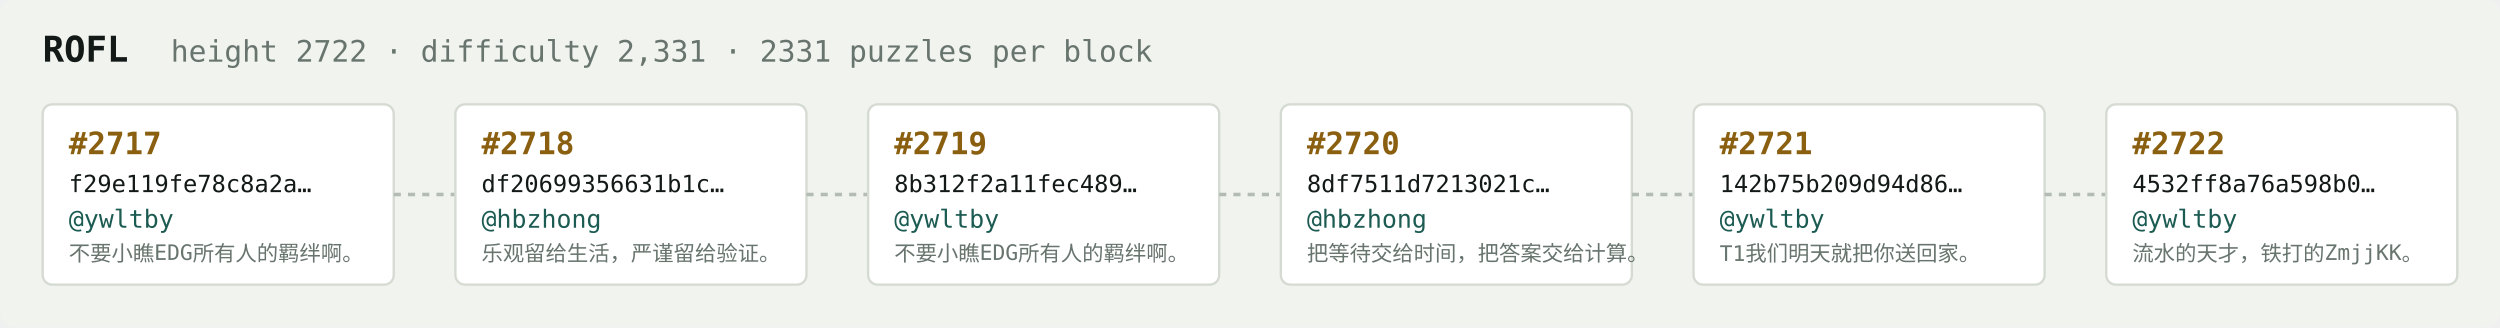
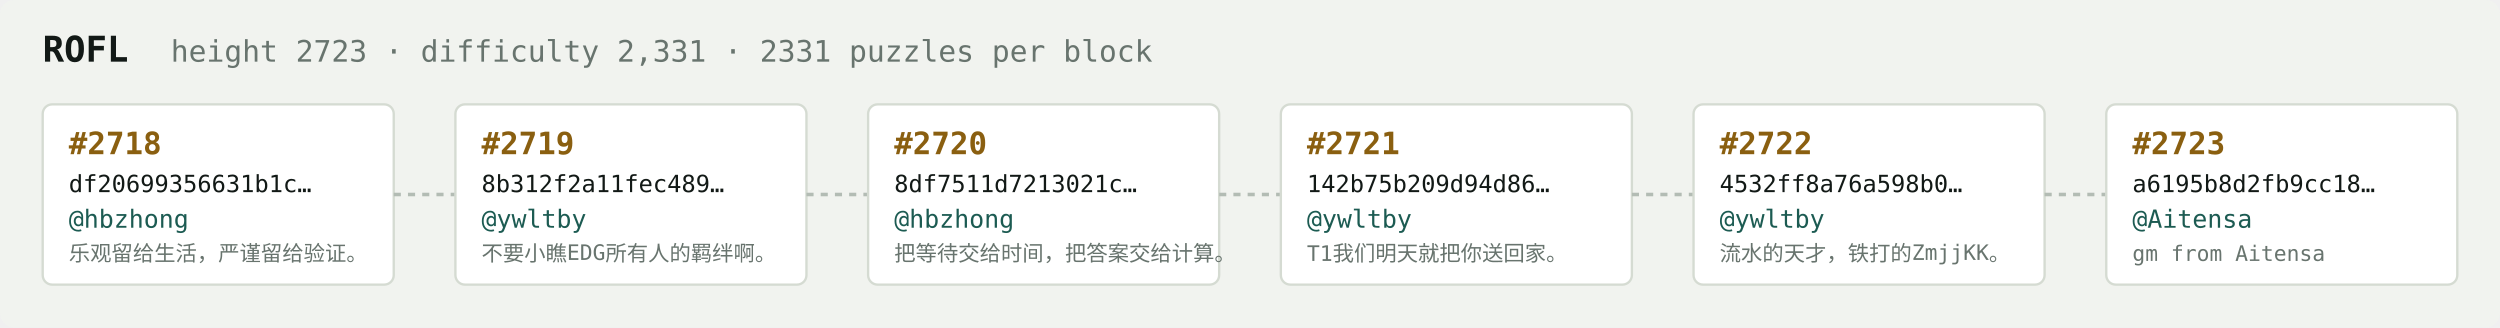
<svg xmlns="http://www.w3.org/2000/svg" width="1054" height="138" viewBox="0 0 1054 138" font-family="ui-monospace,SFMono-Regular,Menlo,monospace">
  <rect fill="#f1f3ef" width="1054" height="138" rx="6" />
  <text x="18" y="26" fill="#121916" font-size="15" font-weight="700">ROFL</text>
-   <text x="72" y="26" fill="#68746e" font-size="12.5">height 2722 · difficulty 2,331 · 2331 puzzles per block</text>
+   <text x="72" y="26" fill="#68746e" font-size="12.5">height 2723 · difficulty 2,331 · 2331 puzzles per block</text>
  <rect x="18" y="44" width="148" height="76" rx="4" fill="#ffffff" stroke="#d5dbd2" stroke-width="1" />
-   <text x="29" y="65" fill="#8a5f10" font-size="13" font-weight="700">#2717</text>
-   <text x="29" y="81" fill="#121916" font-size="10">f29e119fe78c8a2a…</text>
-   <text x="29" y="96" fill="#1c5b52" font-size="10.5">@ywltby</text>
-   <text x="29" y="110" fill="#68746e" font-size="9">不要小瞧EDG所有人的羁绊啊。</text>
+   <text x="29" y="65" fill="#8a5f10" font-size="13" font-weight="700">#2718</text>
+   <text x="29" y="81" fill="#121916" font-size="10">df20699356631b1c…</text>
+   <text x="29" y="96" fill="#1c5b52" font-size="10.5">@hbzhong</text>
+   <text x="29" y="110" fill="#68746e" font-size="9">乐观留给生活，严谨留给验证。</text>
  <line x1="166" y1="82.0" x2="192" y2="82.0" stroke="#b3bcb4" stroke-width="1.5" stroke-dasharray="3 3" />
  <rect x="192" y="44" width="148" height="76" rx="4" fill="#ffffff" stroke="#d5dbd2" stroke-width="1" />
-   <text x="203" y="65" fill="#8a5f10" font-size="13" font-weight="700">#2718</text>
-   <text x="203" y="81" fill="#121916" font-size="10">df20699356631b1c…</text>
-   <text x="203" y="96" fill="#1c5b52" font-size="10.5">@hbzhong</text>
-   <text x="203" y="110" fill="#68746e" font-size="9">乐观留给生活，严谨留给验证。</text>
+   <text x="203" y="65" fill="#8a5f10" font-size="13" font-weight="700">#2719</text>
+   <text x="203" y="81" fill="#121916" font-size="10">8b312f2a11fec489…</text>
+   <text x="203" y="96" fill="#1c5b52" font-size="10.5">@ywltby</text>
+   <text x="203" y="110" fill="#68746e" font-size="9">不要小瞧EDG所有人的羁绊啊。</text>
  <line x1="340" y1="82.0" x2="366" y2="82.0" stroke="#b3bcb4" stroke-width="1.5" stroke-dasharray="3 3" />
  <rect x="366" y="44" width="148" height="76" rx="4" fill="#ffffff" stroke="#d5dbd2" stroke-width="1" />
-   <text x="377" y="65" fill="#8a5f10" font-size="13" font-weight="700">#2719</text>
-   <text x="377" y="81" fill="#121916" font-size="10">8b312f2a11fec489…</text>
-   <text x="377" y="96" fill="#1c5b52" font-size="10.5">@ywltby</text>
-   <text x="377" y="110" fill="#68746e" font-size="9">不要小瞧EDG所有人的羁绊啊。</text>
+   <text x="377" y="65" fill="#8a5f10" font-size="13" font-weight="700">#2720</text>
+   <text x="377" y="81" fill="#121916" font-size="10">8df7511d7213021c…</text>
+   <text x="377" y="96" fill="#1c5b52" font-size="10.5">@hbzhong</text>
+   <text x="377" y="110" fill="#68746e" font-size="9">把等待交给时间，把答案交给计算。</text>
  <line x1="514" y1="82.0" x2="540" y2="82.0" stroke="#b3bcb4" stroke-width="1.5" stroke-dasharray="3 3" />
  <rect x="540" y="44" width="148" height="76" rx="4" fill="#ffffff" stroke="#d5dbd2" stroke-width="1" />
-   <text x="551" y="65" fill="#8a5f10" font-size="13" font-weight="700">#2720</text>
-   <text x="551" y="81" fill="#121916" font-size="10">8df7511d7213021c…</text>
-   <text x="551" y="96" fill="#1c5b52" font-size="10.5">@hbzhong</text>
-   <text x="551" y="110" fill="#68746e" font-size="9">把等待交给时间，把答案交给计算。</text>
+   <text x="551" y="65" fill="#8a5f10" font-size="13" font-weight="700">#2721</text>
+   <text x="551" y="81" fill="#121916" font-size="10">142b75b209d94d86…</text>
+   <text x="551" y="96" fill="#1c5b52" font-size="10.5">@ywltby</text>
+   <text x="551" y="110" fill="#68746e" font-size="9">T1我们明天就把你送回家。</text>
  <line x1="688" y1="82.0" x2="714" y2="82.0" stroke="#b3bcb4" stroke-width="1.5" stroke-dasharray="3 3" />
  <rect x="714" y="44" width="148" height="76" rx="4" fill="#ffffff" stroke="#d5dbd2" stroke-width="1" />
-   <text x="725" y="65" fill="#8a5f10" font-size="13" font-weight="700">#2721</text>
-   <text x="725" y="81" fill="#121916" font-size="10">142b75b209d94d86…</text>
+   <text x="725" y="65" fill="#8a5f10" font-size="13" font-weight="700">#2722</text>
+   <text x="725" y="81" fill="#121916" font-size="10">4532ff8a76a598b0…</text>
  <text x="725" y="96" fill="#1c5b52" font-size="10.5">@ywltby</text>
-   <text x="725" y="110" fill="#68746e" font-size="9">T1我们明天就把你送回家。</text>
+   <text x="725" y="110" fill="#68746e" font-size="9">流水的天才，铁打的ZmjjKK。</text>
  <line x1="862" y1="82.0" x2="888" y2="82.0" stroke="#b3bcb4" stroke-width="1.5" stroke-dasharray="3 3" />
  <rect x="888" y="44" width="148" height="76" rx="4" fill="#ffffff" stroke="#d5dbd2" stroke-width="1" />
-   <text x="899" y="65" fill="#8a5f10" font-size="13" font-weight="700">#2722</text>
-   <text x="899" y="81" fill="#121916" font-size="10">4532ff8a76a598b0…</text>
-   <text x="899" y="96" fill="#1c5b52" font-size="10.5">@ywltby</text>
-   <text x="899" y="110" fill="#68746e" font-size="9">流水的天才，铁打的ZmjjKK。</text>
+   <text x="899" y="65" fill="#8a5f10" font-size="13" font-weight="700">#2723</text>
+   <text x="899" y="81" fill="#121916" font-size="10">a6195b8d2fb9cc18…</text>
+   <text x="899" y="96" fill="#1c5b52" font-size="10.5">@Aitensa</text>
+   <text x="899" y="110" fill="#68746e" font-size="9">gm from Aitensa</text>
</svg>
